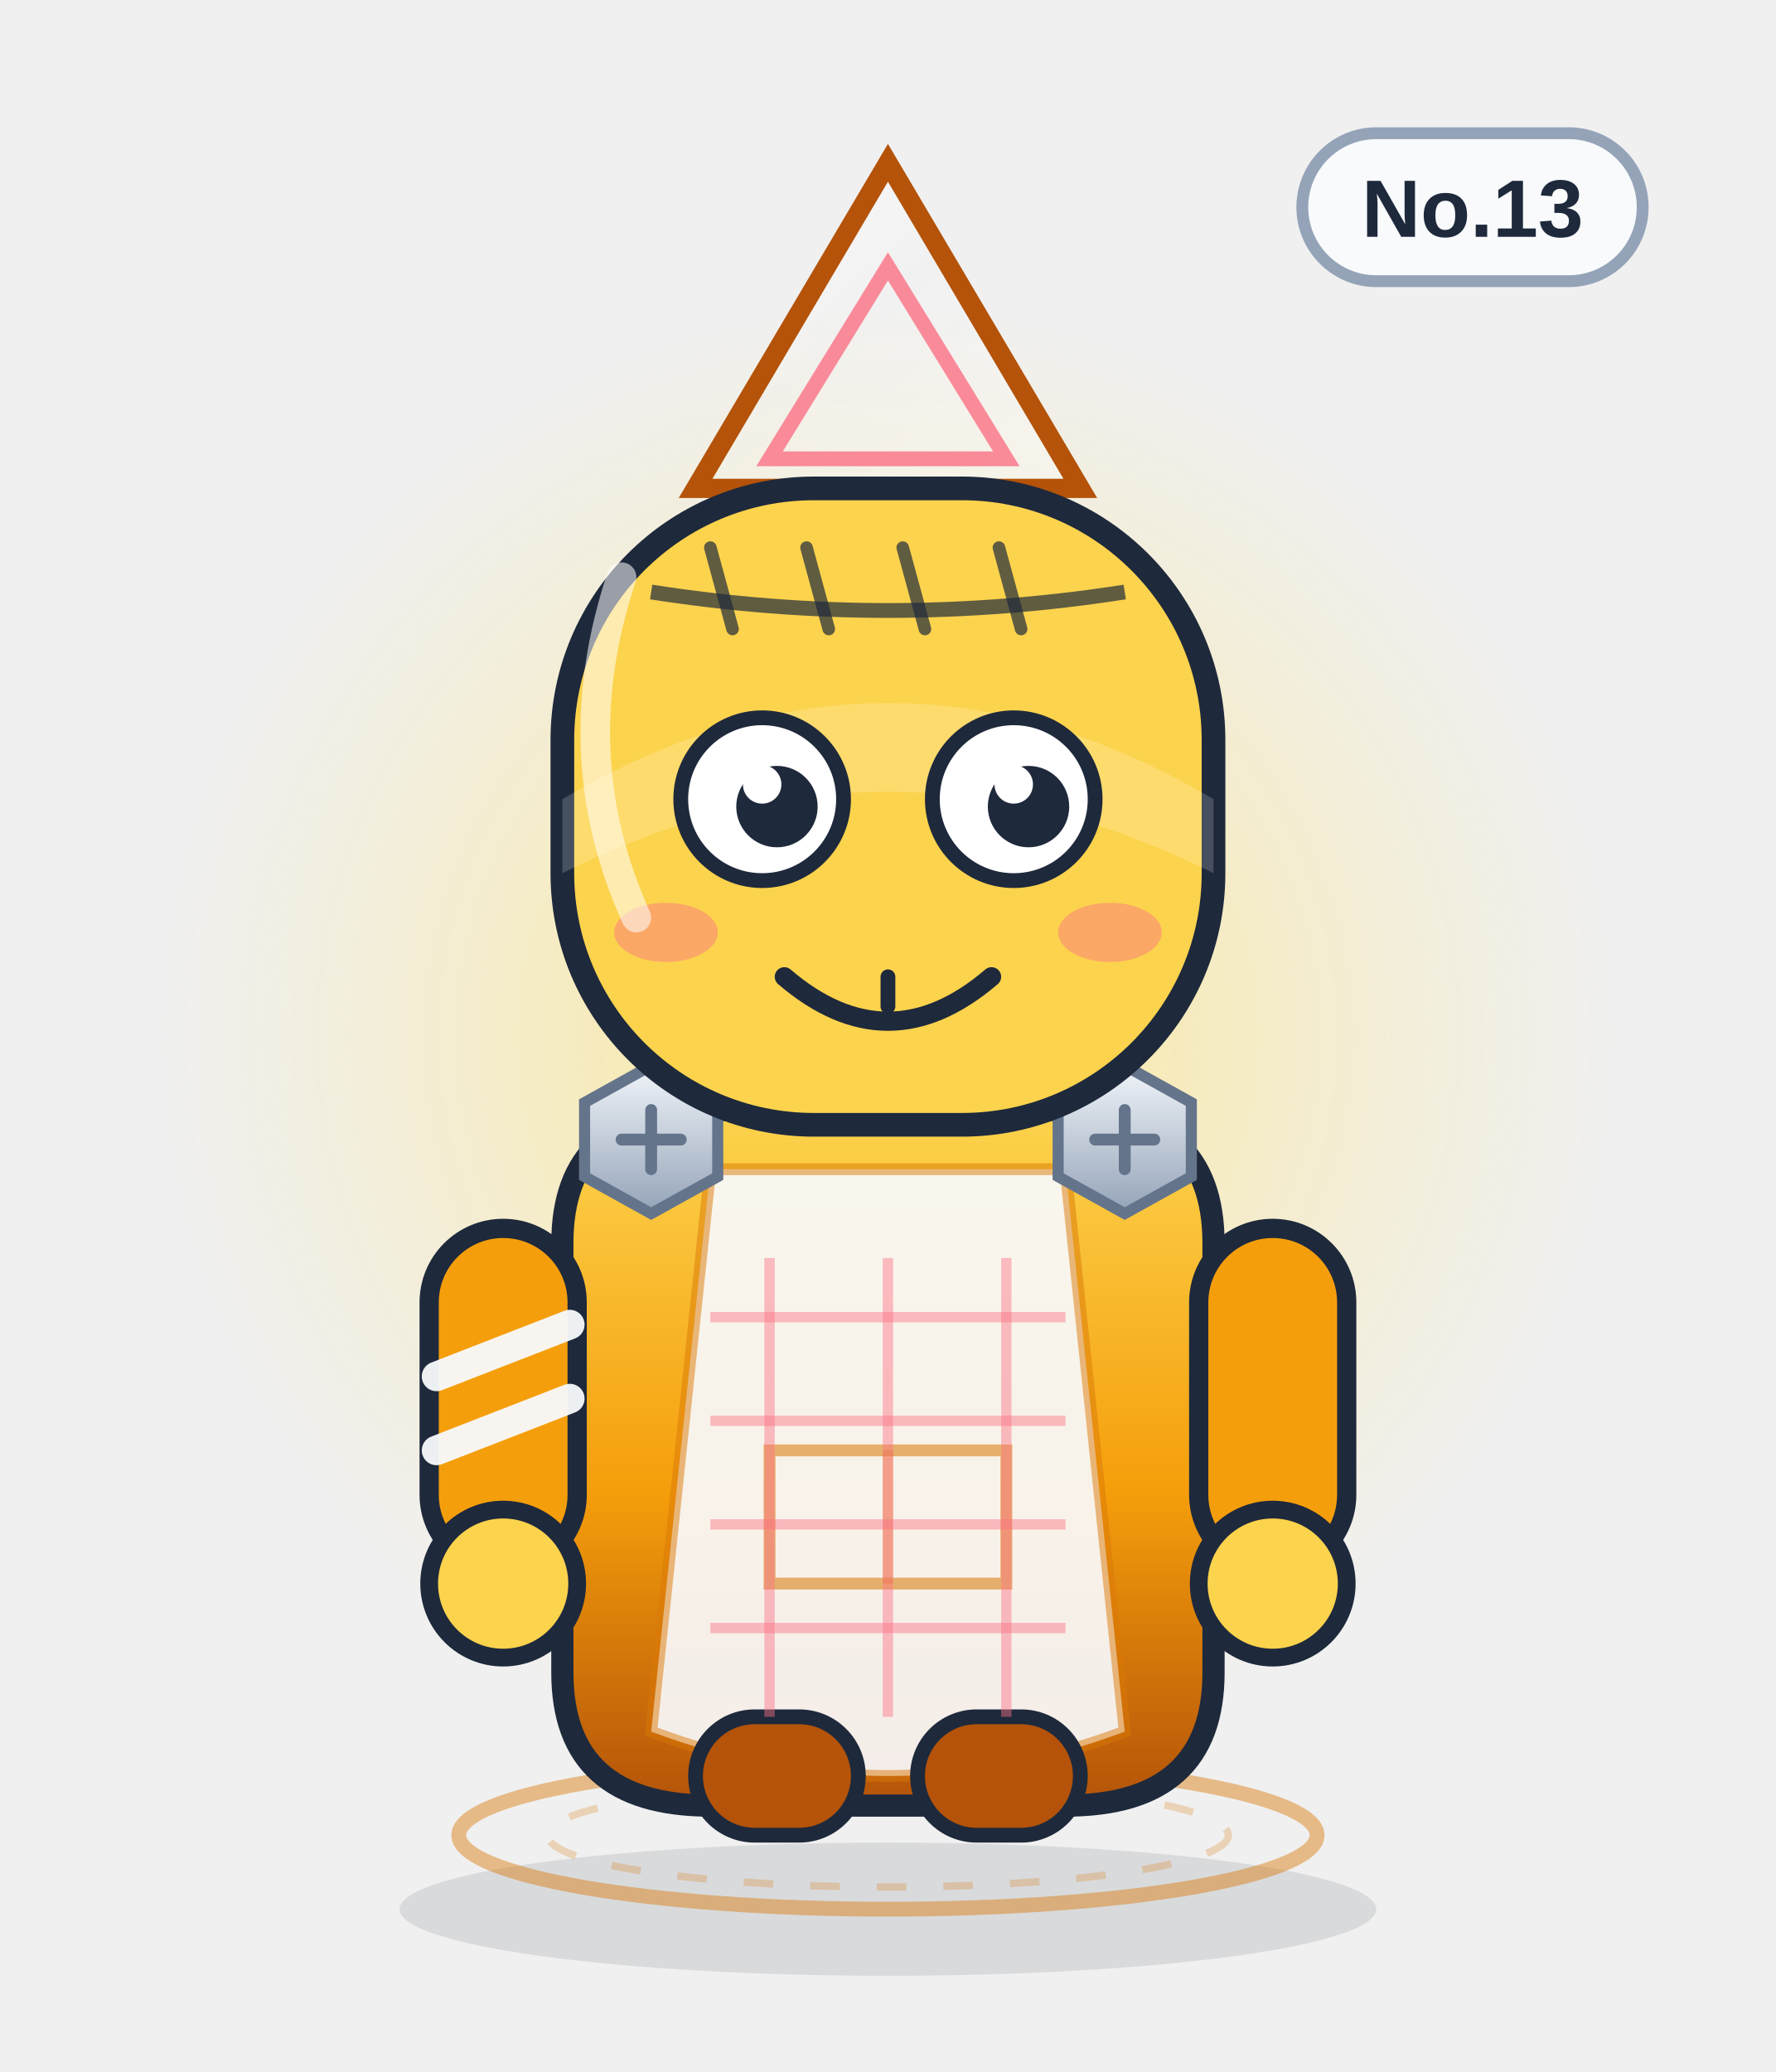
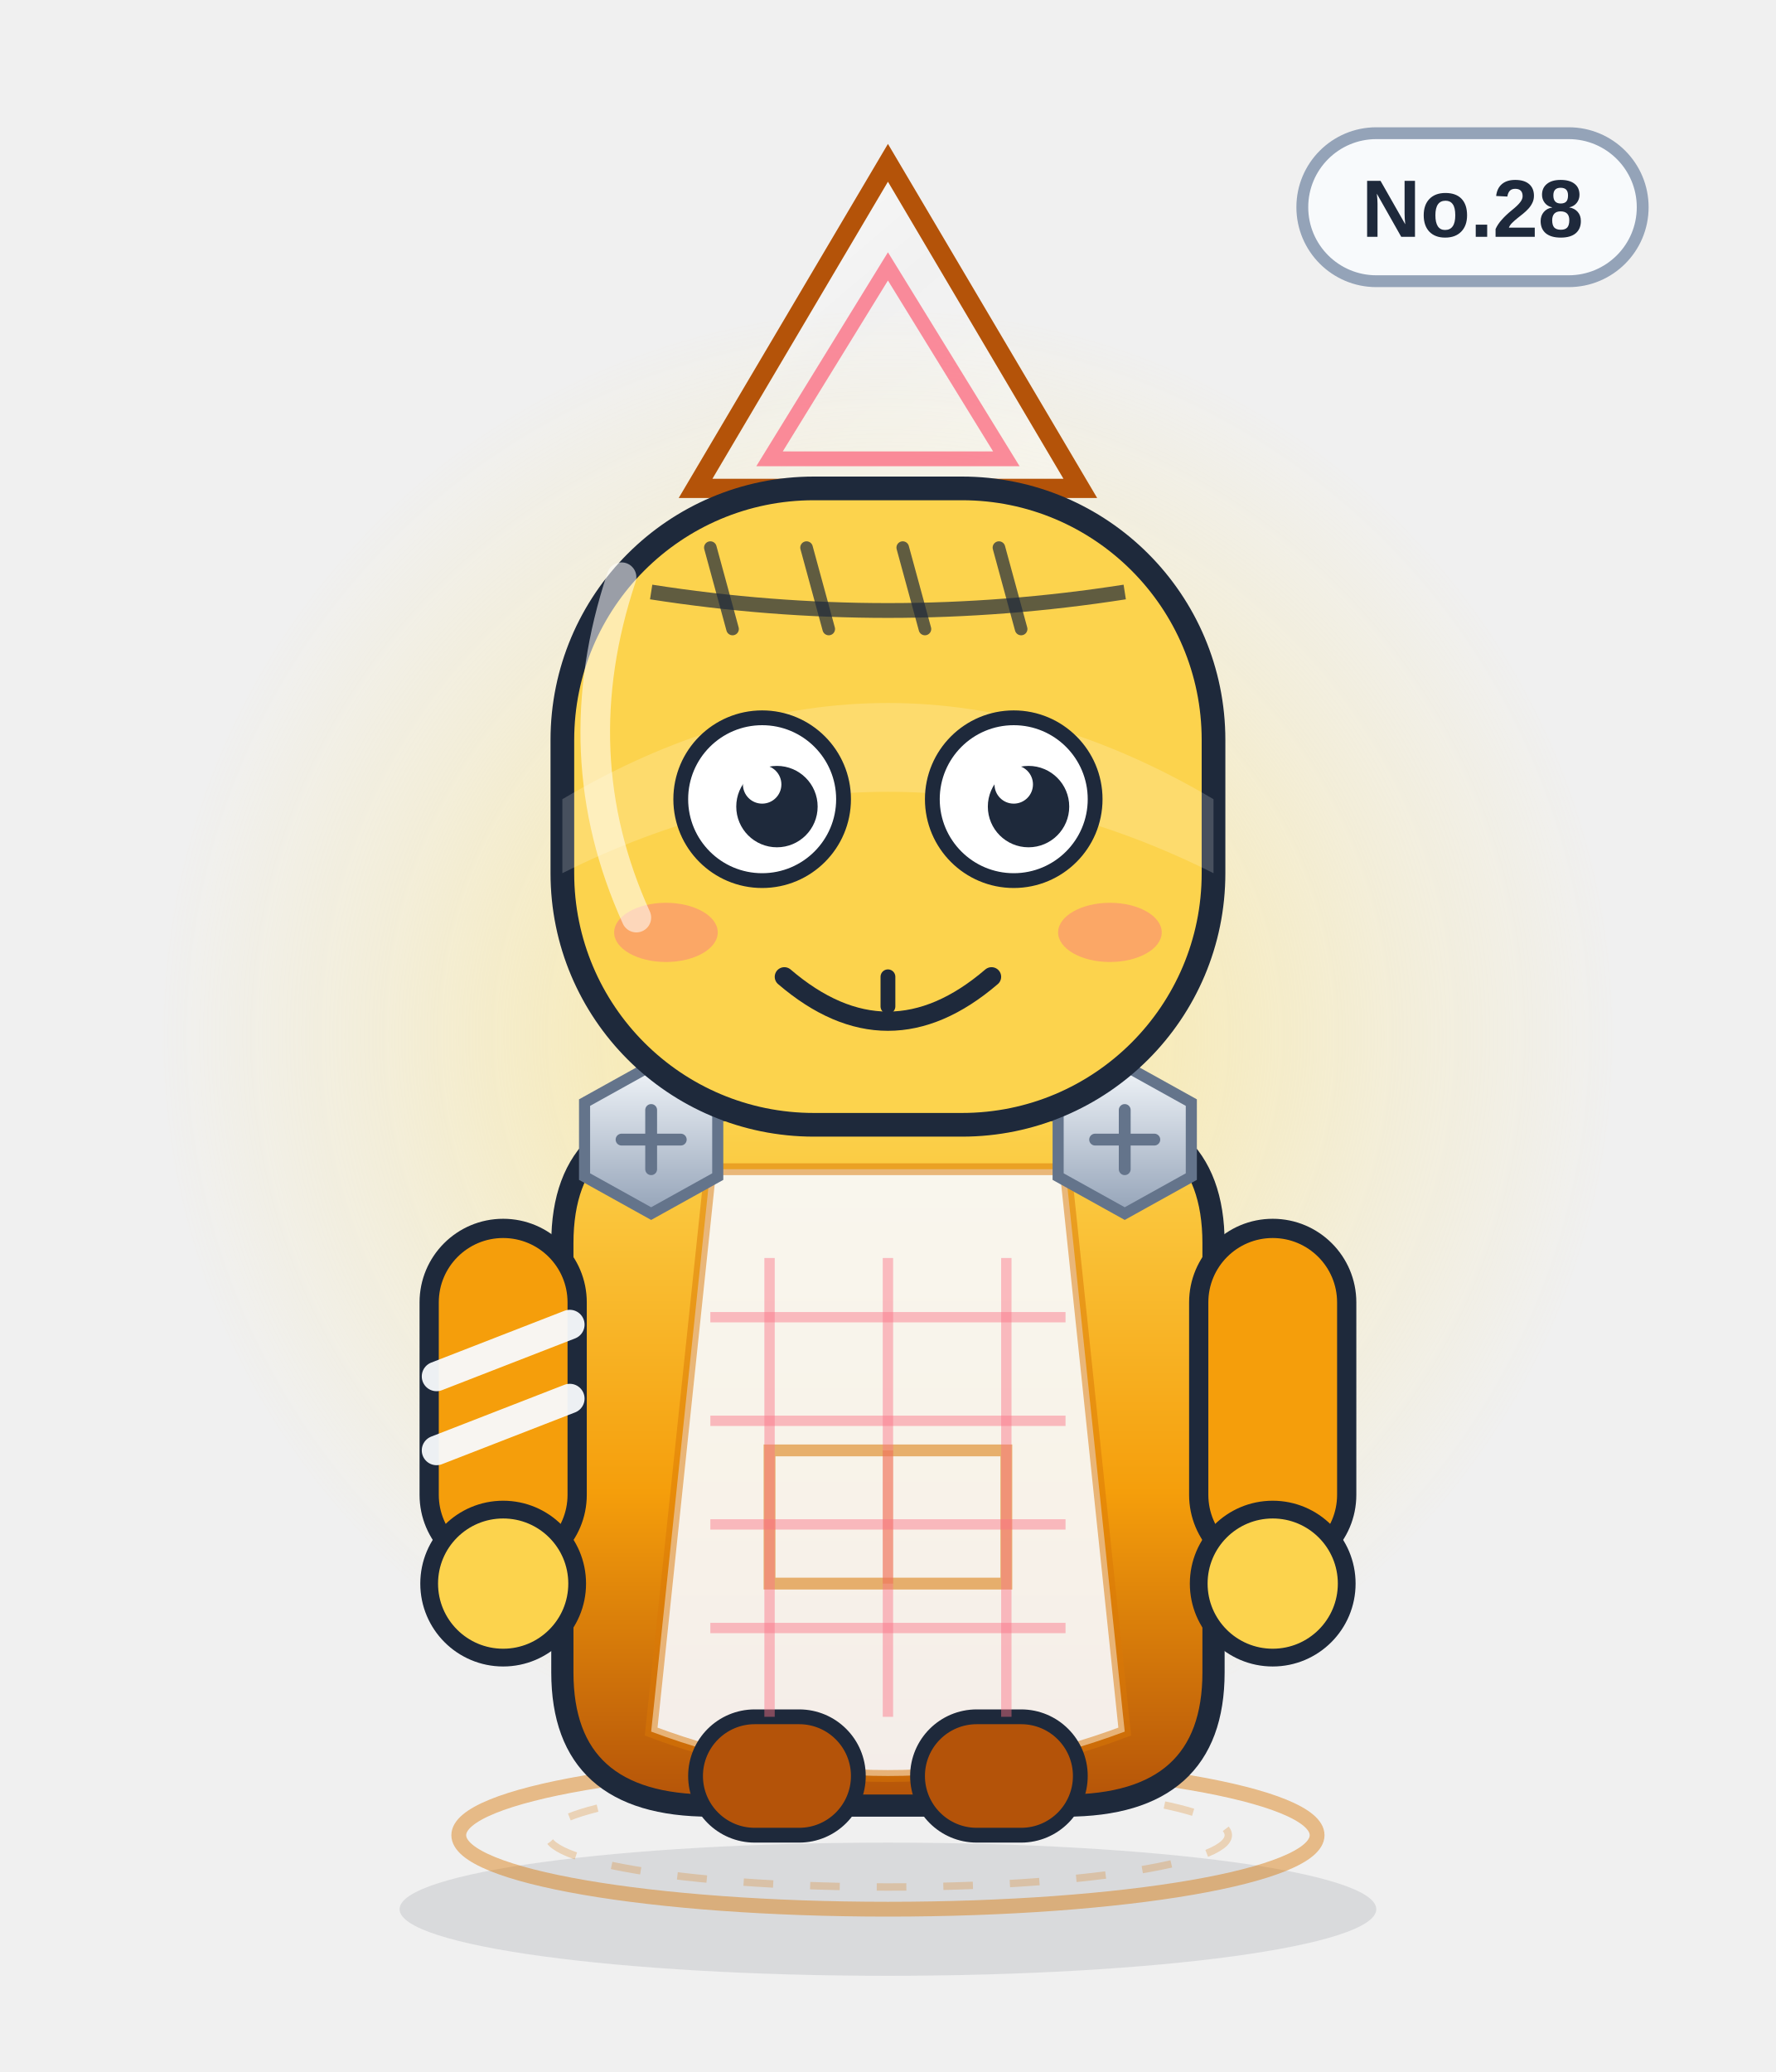
<svg xmlns="http://www.w3.org/2000/svg" viewBox="0 0 240 280" width="240" height="280" role="img" aria-label="斜率方士">
  <defs>
    <linearGradient id="body" x1="0" y1="0" x2="0" y2="1">
      <stop offset="0" stop-color="#fcd34d" />
      <stop offset=".55" stop-color="#f59e0b" />
      <stop offset="1" stop-color="#b45309" />
    </linearGradient>
    <linearGradient id="glass" x1="0" y1="0" x2="1" y2="1">
      <stop offset="0" stop-color="#ffffff" stop-opacity=".75" />
      <stop offset=".45" stop-color="#ffffff" stop-opacity=".08" />
      <stop offset="1" stop-color="#ffffff" stop-opacity=".35" />
    </linearGradient>
    <linearGradient id="metal" x1="0" y1="0" x2="0" y2="1">
      <stop offset="0" stop-color="#f1f5f9" />
      <stop offset="1" stop-color="#94a3b8" />
    </linearGradient>
    <radialGradient id="halo">
      <stop offset="0" stop-color="#fde68a" stop-opacity=".85" />
      <stop offset=".7" stop-color="#fde68a" stop-opacity=".22" />
      <stop offset="1" stop-color="#fde68a" stop-opacity="0" />
    </radialGradient>
    <radialGradient id="glow">
      <stop offset="0" stop-color="#fb7185" stop-opacity=".9" />
      <stop offset="1" stop-color="#fb7185" stop-opacity="0" />
    </radialGradient>
    <linearGradient id="robe" x1="0" y1="0" x2="0" y2="1">
      <stop offset="0" stop-color="#ffffff" />
      <stop offset="1" stop-color="#dbe4f0" />
    </linearGradient>
  </defs>
  <ellipse cx="120" cy="258" rx="66" ry="9" fill="#0f172a" opacity=".10" />
  <circle cx="120" cy="140" r="98" fill="url(#halo)" />
  <ellipse cx="120" cy="248" rx="58" ry="10" fill="none" stroke="#d97706" stroke-width="2" opacity=".45" />
  <ellipse cx="120" cy="248" rx="46" ry="7" fill="none" stroke="#d97706" stroke-width="1" opacity=".25" stroke-dasharray="4 5" />
  <g>
    <rect x="176" y="18" width="46" height="20" rx="10" fill="#f8fafc" stroke="#94a3b8" stroke-width="1.6" />
-     <text x="199" y="32" text-anchor="middle" font-family="Arial,Helvetica,sans-serif" font-size="11" font-weight="bold" fill="#1e293b">No.13</text>
+     <text x="199" y="32" text-anchor="middle" font-family="Arial,Helvetica,sans-serif" font-size="11" font-weight="bold" fill="#1e293b">No.28</text>
  </g>
  <path d="M94 66 L120 22 L146 66z" fill="url(#glass)" stroke="#b45309" stroke-width="2.6" />
  <path d="M120 36 L136 62 H104z" fill="none" stroke="#fb7185" stroke-width="2" opacity=".8" />
  <path d="M76 168 q0 -18 20 -18 h48 q20 0 20 18 v58 q0 18 -20 18 h-48 q-20 0 -20 -18z" fill="url(#body)" stroke="#1e293b" stroke-width="3" />
  <path d="M96 158 h48 l8 76 q-32 12 -64 0z" fill="#f8fafc" opacity=".92" />
  <path d="M96 158 h48 l8 76 q-32 12 -64 0z" fill="none" stroke="#d97706" stroke-width="1.6" opacity=".5" />
  <path d="M104 196 h32 v18 h-32z" fill="none" stroke="#d97706" stroke-width="1.6" opacity=".55" />
  <path d="M120 196 v18" stroke="#d97706" stroke-width="1.4" opacity=".4" />
  <g>
    <rect x="58" y="166" width="20" height="46" rx="10" fill="#f59e0b" stroke="#1e293b" stroke-width="2.6" />
    <rect x="162" y="166" width="20" height="46" rx="10" fill="#f59e0b" stroke="#1e293b" stroke-width="2.6" />
    <circle cx="68" cy="214" r="10" fill="#fcd34d" stroke="#1e293b" stroke-width="2.4" />
    <circle cx="172" cy="214" r="10" fill="#fcd34d" stroke="#1e293b" stroke-width="2.4" />
    <path d="M59 186 l18 -7 M59 196 l18 -7" stroke="#f8fafc" stroke-width="4" stroke-linecap="round" opacity=".95" />
  </g>
  <rect x="94" y="232" width="22" height="16" rx="8" fill="#b45309" stroke="#1e293b" stroke-width="2" />
  <rect x="124" y="232" width="22" height="16" rx="8" fill="#b45309" stroke="#1e293b" stroke-width="2" />
  <g transform="translate(88 154)">
    <polygon points="-9,-5 0,-10 9,-5 9,5 0,10 -9,5" fill="url(#metal)" stroke="#64748b" stroke-width="1.5" />
    <path d="M-4 0 H4 M0 -4 V4" stroke="#64748b" stroke-width="1.6" stroke-linecap="round" />
  </g>
  <g transform="translate(152 154)">
    <polygon points="-9,-5 0,-10 9,-5 9,5 0,10 -9,5" fill="url(#metal)" stroke="#64748b" stroke-width="1.5" />
    <path d="M-4 0 H4 M0 -4 V4" stroke="#64748b" stroke-width="1.6" stroke-linecap="round" />
  </g>
  <path d="M96 178 h48" stroke="#fb7185" stroke-width="1.4" opacity=".45" />
  <path d="M96 192 h48" stroke="#fb7185" stroke-width="1.4" opacity=".45" />
  <path d="M96 206 h48" stroke="#fb7185" stroke-width="1.4" opacity=".45" />
  <path d="M96 220 h48" stroke="#fb7185" stroke-width="1.4" opacity=".45" />
  <path d="M104 170 v62" stroke="#fb7185" stroke-width="1.4" opacity=".45" />
  <path d="M120 170 v62" stroke="#fb7185" stroke-width="1.4" opacity=".45" />
  <path d="M136 170 v62" stroke="#fb7185" stroke-width="1.4" opacity=".45" />
  <rect x="76" y="66" width="88" height="86" rx="34" fill="#fcd34d" stroke="#1e293b" stroke-width="3.2" />
  <path d="M76 108 q44 -26 88 0 v10 q-44 -22 -88 0z" fill="#fff" opacity=".18" />
  <path d="M88 80 Q120 85 152 80" fill="none" stroke="#1e293b" stroke-width="2" opacity=".7" />
  <path d="M96 74 l3 11" stroke="#1e293b" stroke-width="1.7" stroke-linecap="round" opacity=".7" />
  <path d="M109 74 l3 11" stroke="#1e293b" stroke-width="1.7" stroke-linecap="round" opacity=".7" />
  <path d="M122 74 l3 11" stroke="#1e293b" stroke-width="1.7" stroke-linecap="round" opacity=".7" />
  <path d="M135 74 l3 11" stroke="#1e293b" stroke-width="1.7" stroke-linecap="round" opacity=".7" />
  <circle cx="103" cy="108" r="11" fill="#fff" stroke="#1e293b" stroke-width="2" />
  <circle cx="105" cy="109" r="5.5" fill="#1e293b" />
  <circle cx="103" cy="106" r="2.6" fill="#fff" />
  <circle cx="137" cy="108" r="11" fill="#fff" stroke="#1e293b" stroke-width="2" />
  <circle cx="139" cy="109" r="5.5" fill="#1e293b" />
  <circle cx="137" cy="106" r="2.6" fill="#fff" />
  <g transform="translate(0 0)">
    <path d="M106 132 q14 12 28 0" fill="none" stroke="#1e293b" stroke-width="2.6" stroke-linecap="round" />
    <path d="M120 132 v4" stroke="#1e293b" stroke-width="2" stroke-linecap="round" />
  </g>
  <ellipse cx="90" cy="126" rx="7" ry="4" fill="#fb7185" opacity=".45" />
  <ellipse cx="150" cy="126" rx="7" ry="4" fill="#fb7185" opacity=".45" />
  <path d="M84 78 q-8 24 2 46" fill="none" stroke="#fff" stroke-width="4" stroke-linecap="round" opacity=".55" />
</svg>
